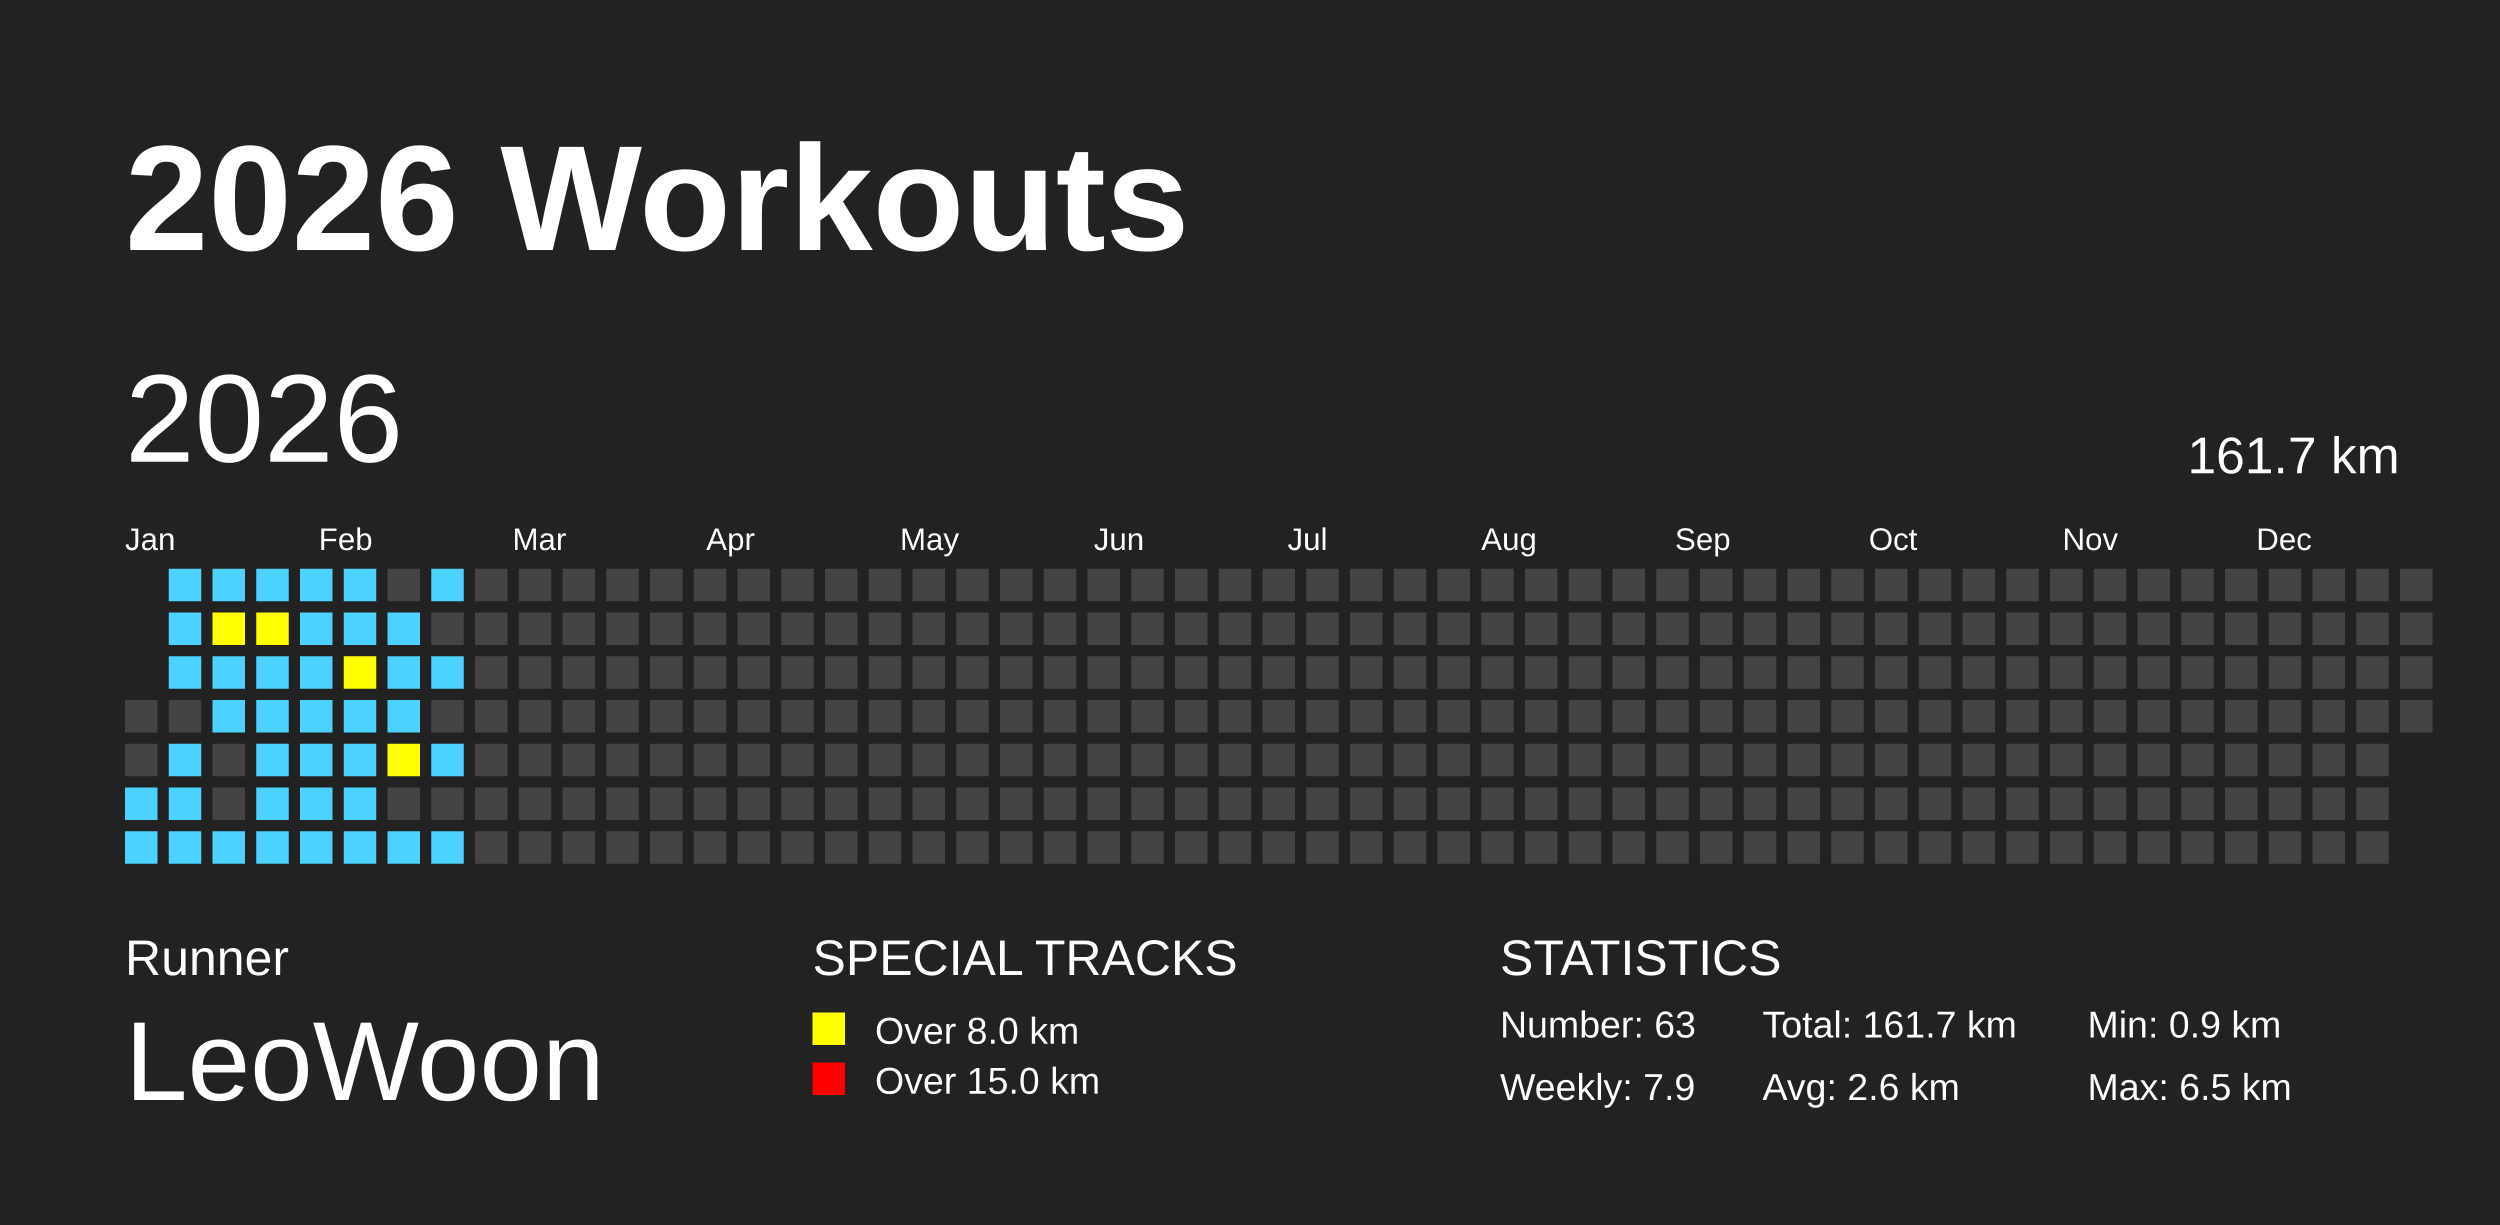
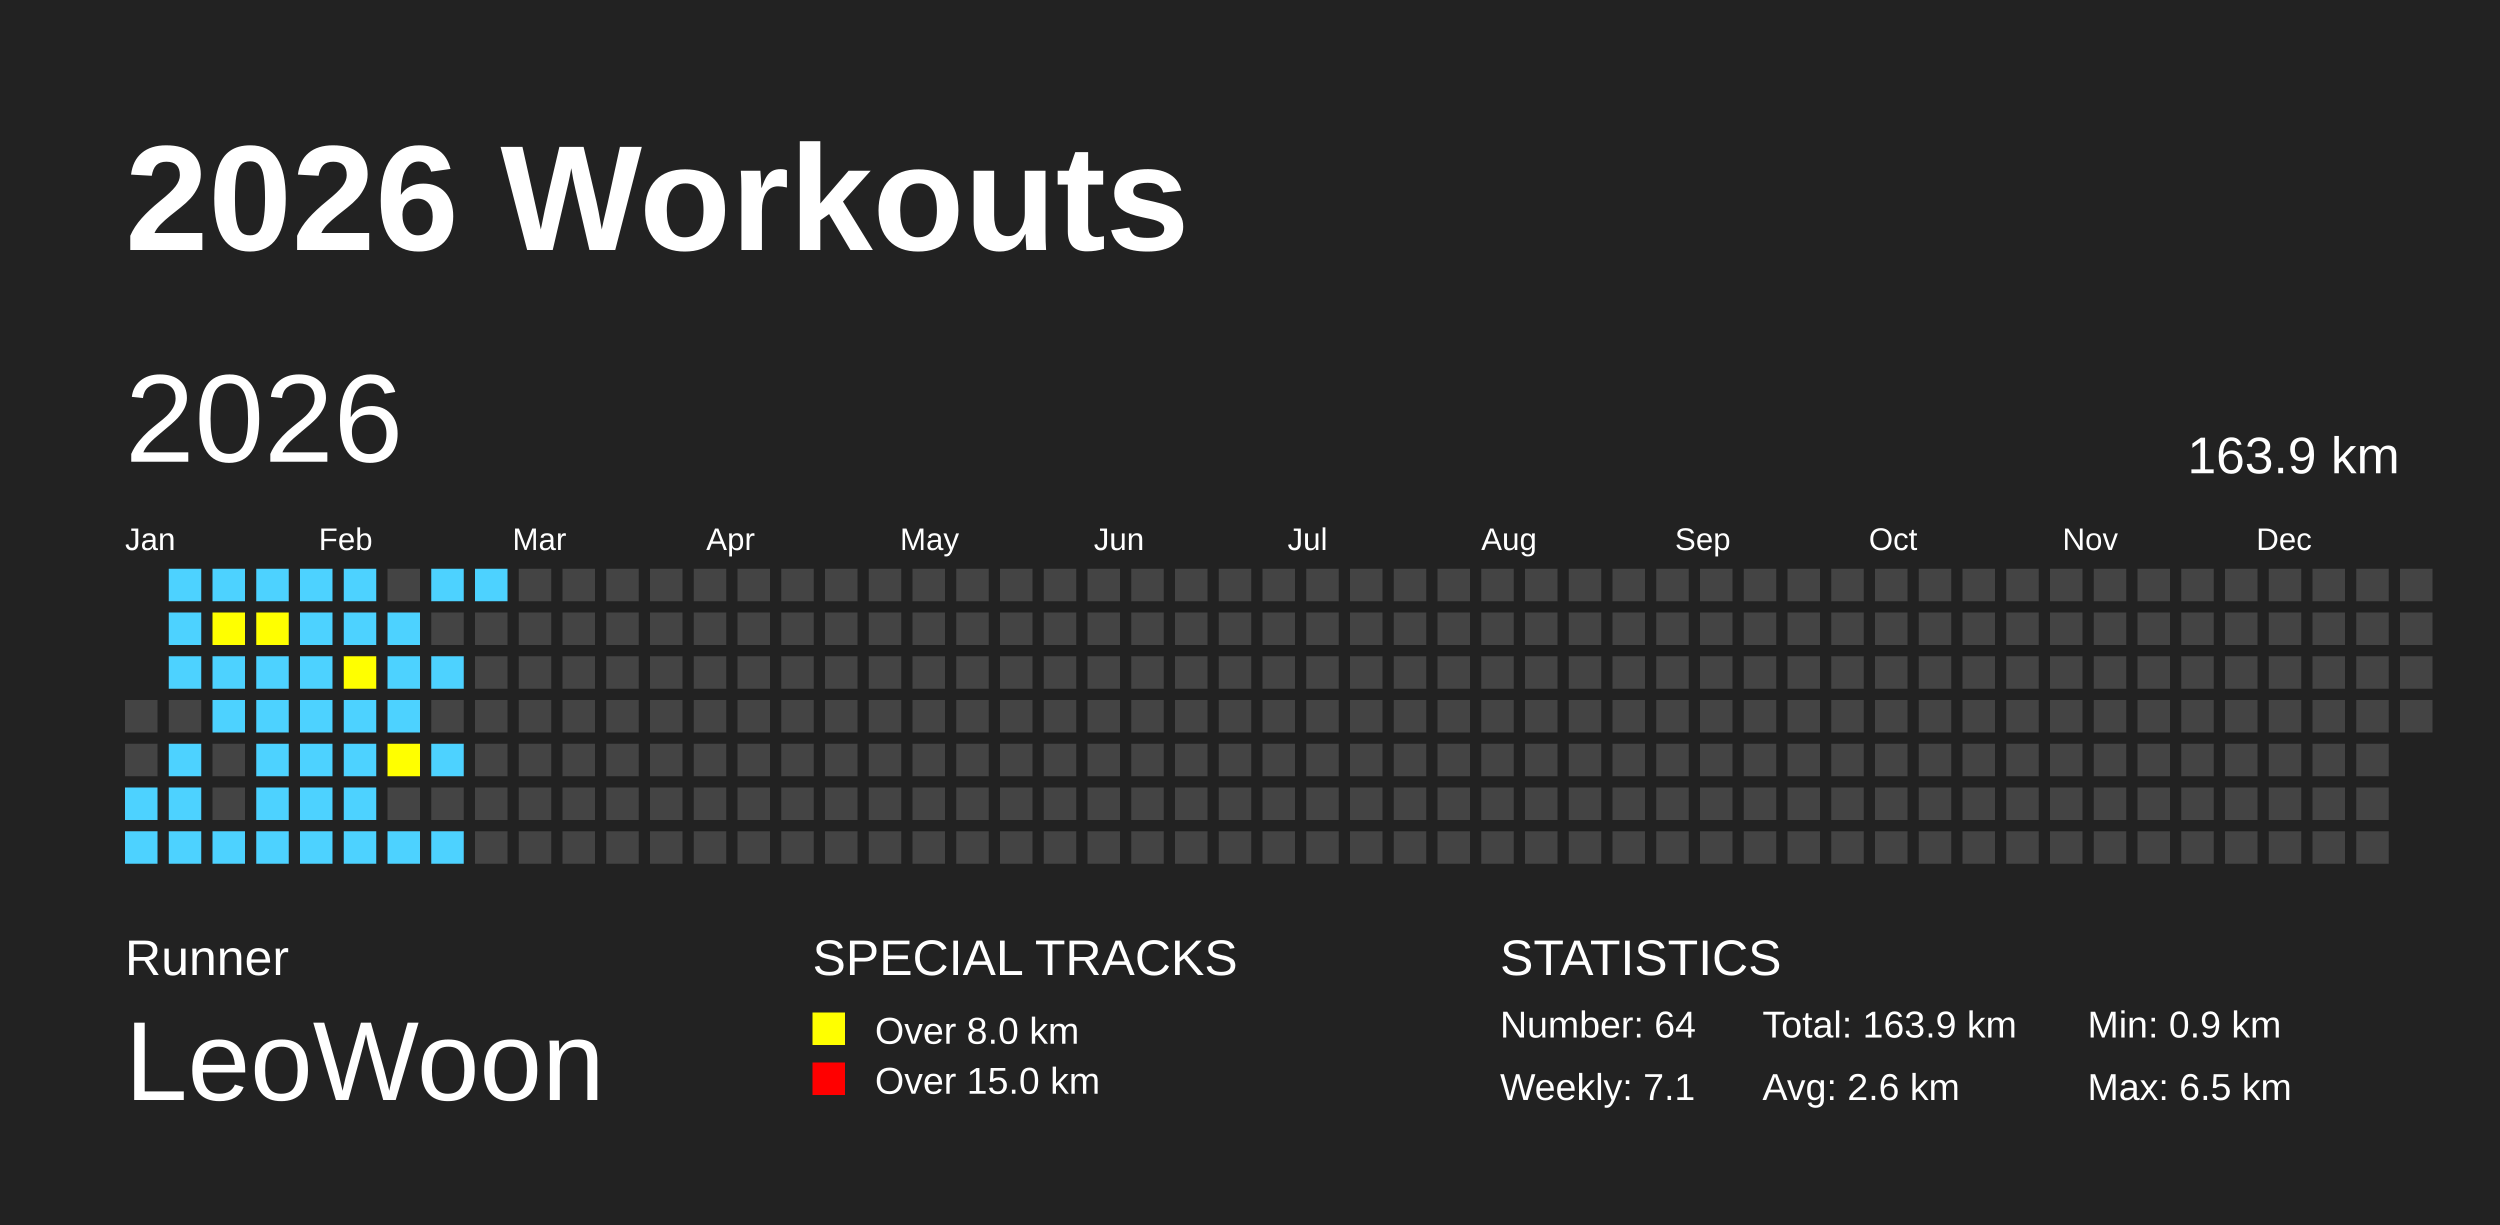
<svg xmlns="http://www.w3.org/2000/svg" baseProfile="full" height="98mm" version="1.1" viewBox="0,0,200,98" width="200mm">
  <defs />
  <rect fill="#222222" height="98" width="200" x="0" y="0" />
  <text fill="#FFFFFF" style="font-size:12px; font-family:Arial; font-weight:bold;" x="10" y="20">2026 Workouts</text>
  <text fill="#FFFFFF" style="font-size:4px; font-family:Arial" x="10" y="78">Runner</text>
  <text fill="#FFFFFF" style="font-size:9px; font-family:Arial" x="10" y="88">LeoWoon</text>
  <text fill="#FFFFFF" style="font-size:4px; font-family:Arial" x="65" y="78">SPECIAL TRACKS</text>
  <rect fill="yellow" height="2.6" width="2.6" x="65" y="81" />
  <text fill="#FFFFFF" style="font-size:3px; font-family:Arial" x="70" y="83.5">Over 8.0 km</text>
  <rect fill="red" height="2.6" width="2.6" x="65" y="85" />
  <text fill="#FFFFFF" style="font-size:3px; font-family:Arial" x="70" y="87.5">Over 15.0 km</text>
  <text fill="#FFFFFF" style="font-size:4px; font-family:Arial" x="120" y="78">STATISTICS</text>
-   <text fill="#FFFFFF" style="font-size:3px; font-family:Arial" x="120" y="83">Number: 63</text>
-   <text fill="#FFFFFF" style="font-size:3px; font-family:Arial" x="120" y="88">Weekly: 7.9</text>
-   <text fill="#FFFFFF" style="font-size:3px; font-family:Arial" x="141" y="83">Total: 161.7 km</text>
+   <text fill="#FFFFFF" style="font-size:3px; font-family:Arial" x="120" y="83">Number: 64</text>
+   <text fill="#FFFFFF" style="font-size:3px; font-family:Arial" x="120" y="88">Weekly: 7.1</text>
+   <text fill="#FFFFFF" style="font-size:3px; font-family:Arial" x="141" y="83">Total: 163.9 km</text>
  <text fill="#FFFFFF" style="font-size:3px; font-family:Arial" x="141" y="88">Avg: 2.6 km</text>
  <text fill="#FFFFFF" style="font-size:3px; font-family:Arial" x="167" y="83">Min: 0.9 km</text>
  <text fill="#FFFFFF" style="font-size:3px; font-family:Arial" x="167" y="88">Max: 6.5 km</text>
  <text dominant-baseline="hanging" fill="#FFFFFF" style="font-size:10.0px; font-family:Arial;" x="10" y="30">2026</text>
-   <text dominant-baseline="hanging" fill="#FFFFFF" style="font-size:4.125px; font-family:Arial;" x="175" y="35">161.7 km</text>
+   <text dominant-baseline="hanging" fill="#FFFFFF" style="font-size:4.125px; font-family:Arial;" x="175" y="35">163.9 km</text>
  <text fill="#FFFFFF" style="font-size:2.5px; font-family:Arial" x="10.0" y="44">Jan</text>
  <text fill="#FFFFFF" style="font-size:2.5px; font-family:Arial" x="25.5" y="44">Feb</text>
  <text fill="#FFFFFF" style="font-size:2.5px; font-family:Arial" x="41.0" y="44">Mar</text>
  <text fill="#FFFFFF" style="font-size:2.5px; font-family:Arial" x="56.5" y="44">Apr</text>
  <text fill="#FFFFFF" style="font-size:2.5px; font-family:Arial" x="72.0" y="44">May</text>
  <text fill="#FFFFFF" style="font-size:2.5px; font-family:Arial" x="87.5" y="44">Jun</text>
  <text fill="#FFFFFF" style="font-size:2.5px; font-family:Arial" x="103.0" y="44">Jul</text>
  <text fill="#FFFFFF" style="font-size:2.5px; font-family:Arial" x="118.5" y="44">Aug</text>
  <text fill="#FFFFFF" style="font-size:2.5px; font-family:Arial" x="134.0" y="44">Sep</text>
  <text fill="#FFFFFF" style="font-size:2.5px; font-family:Arial" x="149.5" y="44">Oct</text>
  <text fill="#FFFFFF" style="font-size:2.5px; font-family:Arial" x="165.0" y="44">Nov</text>
  <text fill="#FFFFFF" style="font-size:2.5px; font-family:Arial" x="180.5" y="44">Dec</text>
  <rect fill="#444444" height="2.6" width="2.6" x="10.0" y="56.0" />
  <rect fill="#444444" height="2.6" width="2.6" x="10.0" y="59.5" />
  <rect fill="#4DD2FF" height="2.6" width="2.6" x="10.0" y="63.0" />
  <rect fill="#4DD2FF" height="2.6" width="2.6" x="10.0" y="66.5" />
  <rect fill="#4DD2FF" height="2.6" width="2.6" x="13.5" y="45.5" />
  <rect fill="#4DD2FF" height="2.6" width="2.6" x="13.5" y="49.0" />
  <rect fill="#4DD2FF" height="2.6" width="2.6" x="13.5" y="52.5" />
  <rect fill="#444444" height="2.6" width="2.6" x="13.5" y="56.0" />
  <rect fill="#4DD2FF" height="2.6" width="2.6" x="13.5" y="59.5" />
  <rect fill="#4DD2FF" height="2.6" width="2.6" x="13.5" y="63.0" />
  <rect fill="#4DD2FF" height="2.6" width="2.6" x="13.5" y="66.5" />
  <rect fill="#4DD2FF" height="2.6" width="2.6" x="17.0" y="45.5" />
  <rect fill="yellow" height="2.6" width="2.6" x="17.0" y="49.0" />
  <rect fill="#4DD2FF" height="2.6" width="2.6" x="17.0" y="52.5" />
  <rect fill="#4DD2FF" height="2.6" width="2.6" x="17.0" y="56.0" />
  <rect fill="#444444" height="2.6" width="2.6" x="17.0" y="59.5" />
  <rect fill="#444444" height="2.6" width="2.6" x="17.0" y="63.0" />
  <rect fill="#4DD2FF" height="2.6" width="2.6" x="17.0" y="66.5" />
  <rect fill="#4DD2FF" height="2.6" width="2.6" x="20.5" y="45.5" />
  <rect fill="yellow" height="2.6" width="2.6" x="20.5" y="49.0" />
  <rect fill="#4DD2FF" height="2.6" width="2.6" x="20.5" y="52.5" />
  <rect fill="#4DD2FF" height="2.6" width="2.6" x="20.5" y="56.0" />
  <rect fill="#4DD2FF" height="2.6" width="2.6" x="20.5" y="59.5" />
  <rect fill="#4DD2FF" height="2.6" width="2.6" x="20.5" y="63.0" />
  <rect fill="#4DD2FF" height="2.6" width="2.6" x="20.5" y="66.5" />
  <rect fill="#4DD2FF" height="2.6" width="2.6" x="24.0" y="45.5" />
  <rect fill="#4DD2FF" height="2.6" width="2.6" x="24.0" y="49.0" />
  <rect fill="#4DD2FF" height="2.6" width="2.6" x="24.0" y="52.5" />
  <rect fill="#4DD2FF" height="2.6" width="2.6" x="24.0" y="56.0" />
  <rect fill="#4DD2FF" height="2.6" width="2.6" x="24.0" y="59.5" />
  <rect fill="#4DD2FF" height="2.6" width="2.6" x="24.0" y="63.0" />
  <rect fill="#4DD2FF" height="2.6" width="2.6" x="24.0" y="66.5" />
  <rect fill="#4DD2FF" height="2.6" width="2.6" x="27.5" y="45.5" />
  <rect fill="#4DD2FF" height="2.6" width="2.6" x="27.5" y="49.0" />
  <rect fill="yellow" height="2.6" width="2.6" x="27.5" y="52.5" />
  <rect fill="#4DD2FF" height="2.6" width="2.6" x="27.5" y="56.0" />
  <rect fill="#4DD2FF" height="2.6" width="2.6" x="27.5" y="59.5" />
  <rect fill="#4DD2FF" height="2.6" width="2.6" x="27.5" y="63.0" />
  <rect fill="#4DD2FF" height="2.6" width="2.6" x="27.5" y="66.5" />
  <rect fill="#444444" height="2.6" width="2.6" x="31.0" y="45.5" />
  <rect fill="#4DD2FF" height="2.6" width="2.6" x="31.0" y="49.0" />
  <rect fill="#4DD2FF" height="2.6" width="2.6" x="31.0" y="52.5" />
  <rect fill="#4DD2FF" height="2.6" width="2.6" x="31.0" y="56.0" />
  <rect fill="yellow" height="2.6" width="2.6" x="31.0" y="59.5" />
  <rect fill="#444444" height="2.6" width="2.6" x="31.0" y="63.0" />
  <rect fill="#4DD2FF" height="2.6" width="2.6" x="31.0" y="66.5" />
  <rect fill="#4DD2FF" height="2.6" width="2.6" x="34.5" y="45.5" />
  <rect fill="#444444" height="2.6" width="2.6" x="34.5" y="49.0" />
  <rect fill="#4DD2FF" height="2.6" width="2.6" x="34.5" y="52.5" />
  <rect fill="#444444" height="2.6" width="2.6" x="34.5" y="56.0" />
  <rect fill="#4DD2FF" height="2.6" width="2.6" x="34.5" y="59.5" />
  <rect fill="#444444" height="2.6" width="2.6" x="34.5" y="63.0" />
  <rect fill="#4DD2FF" height="2.6" width="2.6" x="34.5" y="66.5" />
-   <rect fill="#444444" height="2.6" width="2.6" x="38.0" y="45.5" />
+   <rect fill="#4DD2FF" height="2.6" width="2.6" x="38.0" y="45.5" />
  <rect fill="#444444" height="2.6" width="2.6" x="38.0" y="49.0" />
  <rect fill="#444444" height="2.6" width="2.6" x="38.0" y="52.5" />
  <rect fill="#444444" height="2.6" width="2.6" x="38.0" y="56.0" />
  <rect fill="#444444" height="2.6" width="2.6" x="38.0" y="59.5" />
  <rect fill="#444444" height="2.6" width="2.6" x="38.0" y="63.0" />
  <rect fill="#444444" height="2.6" width="2.6" x="38.0" y="66.5" />
  <rect fill="#444444" height="2.6" width="2.6" x="41.5" y="45.5" />
  <rect fill="#444444" height="2.6" width="2.6" x="41.5" y="49.0" />
  <rect fill="#444444" height="2.6" width="2.6" x="41.5" y="52.5" />
  <rect fill="#444444" height="2.6" width="2.6" x="41.5" y="56.0" />
  <rect fill="#444444" height="2.6" width="2.6" x="41.5" y="59.5" />
  <rect fill="#444444" height="2.6" width="2.6" x="41.5" y="63.0" />
  <rect fill="#444444" height="2.6" width="2.6" x="41.5" y="66.5" />
  <rect fill="#444444" height="2.6" width="2.6" x="45.0" y="45.5" />
  <rect fill="#444444" height="2.6" width="2.6" x="45.0" y="49.0" />
  <rect fill="#444444" height="2.6" width="2.6" x="45.0" y="52.5" />
  <rect fill="#444444" height="2.6" width="2.6" x="45.0" y="56.0" />
  <rect fill="#444444" height="2.6" width="2.6" x="45.0" y="59.5" />
  <rect fill="#444444" height="2.6" width="2.6" x="45.0" y="63.0" />
  <rect fill="#444444" height="2.6" width="2.6" x="45.0" y="66.5" />
  <rect fill="#444444" height="2.6" width="2.6" x="48.5" y="45.5" />
  <rect fill="#444444" height="2.6" width="2.6" x="48.5" y="49.0" />
  <rect fill="#444444" height="2.6" width="2.6" x="48.5" y="52.5" />
  <rect fill="#444444" height="2.6" width="2.6" x="48.5" y="56.0" />
  <rect fill="#444444" height="2.6" width="2.6" x="48.5" y="59.5" />
  <rect fill="#444444" height="2.6" width="2.6" x="48.5" y="63.0" />
  <rect fill="#444444" height="2.6" width="2.6" x="48.5" y="66.5" />
  <rect fill="#444444" height="2.6" width="2.6" x="52.0" y="45.5" />
  <rect fill="#444444" height="2.6" width="2.6" x="52.0" y="49.0" />
  <rect fill="#444444" height="2.6" width="2.6" x="52.0" y="52.5" />
  <rect fill="#444444" height="2.6" width="2.6" x="52.0" y="56.0" />
  <rect fill="#444444" height="2.6" width="2.6" x="52.0" y="59.5" />
  <rect fill="#444444" height="2.6" width="2.6" x="52.0" y="63.0" />
  <rect fill="#444444" height="2.6" width="2.6" x="52.0" y="66.5" />
  <rect fill="#444444" height="2.6" width="2.6" x="55.5" y="45.5" />
  <rect fill="#444444" height="2.6" width="2.6" x="55.5" y="49.0" />
  <rect fill="#444444" height="2.6" width="2.6" x="55.5" y="52.5" />
  <rect fill="#444444" height="2.6" width="2.6" x="55.5" y="56.0" />
  <rect fill="#444444" height="2.6" width="2.6" x="55.5" y="59.5" />
  <rect fill="#444444" height="2.6" width="2.6" x="55.5" y="63.0" />
  <rect fill="#444444" height="2.6" width="2.6" x="55.5" y="66.5" />
  <rect fill="#444444" height="2.6" width="2.6" x="59.0" y="45.5" />
  <rect fill="#444444" height="2.6" width="2.6" x="59.0" y="49.0" />
  <rect fill="#444444" height="2.6" width="2.6" x="59.0" y="52.5" />
  <rect fill="#444444" height="2.6" width="2.6" x="59.0" y="56.0" />
  <rect fill="#444444" height="2.6" width="2.6" x="59.0" y="59.5" />
  <rect fill="#444444" height="2.6" width="2.6" x="59.0" y="63.0" />
  <rect fill="#444444" height="2.6" width="2.6" x="59.0" y="66.5" />
  <rect fill="#444444" height="2.6" width="2.6" x="62.5" y="45.5" />
  <rect fill="#444444" height="2.6" width="2.6" x="62.5" y="49.0" />
  <rect fill="#444444" height="2.6" width="2.6" x="62.5" y="52.5" />
  <rect fill="#444444" height="2.6" width="2.6" x="62.5" y="56.0" />
  <rect fill="#444444" height="2.6" width="2.6" x="62.5" y="59.5" />
  <rect fill="#444444" height="2.6" width="2.6" x="62.5" y="63.0" />
  <rect fill="#444444" height="2.6" width="2.6" x="62.5" y="66.5" />
  <rect fill="#444444" height="2.6" width="2.6" x="66.0" y="45.5" />
  <rect fill="#444444" height="2.6" width="2.6" x="66.0" y="49.0" />
  <rect fill="#444444" height="2.6" width="2.6" x="66.0" y="52.5" />
  <rect fill="#444444" height="2.6" width="2.6" x="66.0" y="56.0" />
  <rect fill="#444444" height="2.6" width="2.6" x="66.0" y="59.5" />
  <rect fill="#444444" height="2.6" width="2.6" x="66.0" y="63.0" />
  <rect fill="#444444" height="2.6" width="2.6" x="66.0" y="66.5" />
  <rect fill="#444444" height="2.6" width="2.6" x="69.5" y="45.5" />
  <rect fill="#444444" height="2.6" width="2.6" x="69.5" y="49.0" />
  <rect fill="#444444" height="2.6" width="2.6" x="69.5" y="52.5" />
  <rect fill="#444444" height="2.6" width="2.6" x="69.5" y="56.0" />
  <rect fill="#444444" height="2.6" width="2.6" x="69.5" y="59.5" />
  <rect fill="#444444" height="2.6" width="2.6" x="69.5" y="63.0" />
  <rect fill="#444444" height="2.6" width="2.6" x="69.5" y="66.5" />
  <rect fill="#444444" height="2.6" width="2.6" x="73.0" y="45.5" />
  <rect fill="#444444" height="2.6" width="2.6" x="73.0" y="49.0" />
  <rect fill="#444444" height="2.6" width="2.6" x="73.0" y="52.5" />
  <rect fill="#444444" height="2.6" width="2.6" x="73.0" y="56.0" />
  <rect fill="#444444" height="2.6" width="2.6" x="73.0" y="59.5" />
  <rect fill="#444444" height="2.6" width="2.6" x="73.0" y="63.0" />
  <rect fill="#444444" height="2.6" width="2.6" x="73.0" y="66.5" />
  <rect fill="#444444" height="2.6" width="2.6" x="76.5" y="45.5" />
  <rect fill="#444444" height="2.6" width="2.6" x="76.5" y="49.0" />
  <rect fill="#444444" height="2.6" width="2.6" x="76.5" y="52.5" />
  <rect fill="#444444" height="2.6" width="2.6" x="76.5" y="56.0" />
  <rect fill="#444444" height="2.6" width="2.6" x="76.5" y="59.5" />
  <rect fill="#444444" height="2.6" width="2.6" x="76.5" y="63.0" />
  <rect fill="#444444" height="2.6" width="2.6" x="76.5" y="66.5" />
  <rect fill="#444444" height="2.6" width="2.6" x="80.0" y="45.5" />
  <rect fill="#444444" height="2.6" width="2.6" x="80.0" y="49.0" />
  <rect fill="#444444" height="2.6" width="2.6" x="80.0" y="52.5" />
  <rect fill="#444444" height="2.6" width="2.6" x="80.0" y="56.0" />
  <rect fill="#444444" height="2.6" width="2.6" x="80.0" y="59.5" />
  <rect fill="#444444" height="2.6" width="2.6" x="80.0" y="63.0" />
  <rect fill="#444444" height="2.6" width="2.6" x="80.0" y="66.5" />
  <rect fill="#444444" height="2.6" width="2.6" x="83.5" y="45.5" />
  <rect fill="#444444" height="2.6" width="2.6" x="83.5" y="49.0" />
  <rect fill="#444444" height="2.6" width="2.6" x="83.5" y="52.5" />
  <rect fill="#444444" height="2.6" width="2.6" x="83.5" y="56.0" />
  <rect fill="#444444" height="2.6" width="2.6" x="83.5" y="59.5" />
  <rect fill="#444444" height="2.6" width="2.6" x="83.5" y="63.0" />
  <rect fill="#444444" height="2.6" width="2.6" x="83.5" y="66.5" />
  <rect fill="#444444" height="2.6" width="2.6" x="87.0" y="45.5" />
  <rect fill="#444444" height="2.6" width="2.6" x="87.0" y="49.0" />
  <rect fill="#444444" height="2.6" width="2.6" x="87.0" y="52.5" />
  <rect fill="#444444" height="2.6" width="2.6" x="87.0" y="56.0" />
  <rect fill="#444444" height="2.6" width="2.6" x="87.0" y="59.5" />
  <rect fill="#444444" height="2.6" width="2.6" x="87.0" y="63.0" />
  <rect fill="#444444" height="2.6" width="2.6" x="87.0" y="66.5" />
  <rect fill="#444444" height="2.6" width="2.6" x="90.5" y="45.5" />
  <rect fill="#444444" height="2.6" width="2.6" x="90.5" y="49.0" />
  <rect fill="#444444" height="2.6" width="2.6" x="90.5" y="52.5" />
  <rect fill="#444444" height="2.6" width="2.6" x="90.5" y="56.0" />
  <rect fill="#444444" height="2.6" width="2.6" x="90.5" y="59.5" />
  <rect fill="#444444" height="2.6" width="2.6" x="90.5" y="63.0" />
  <rect fill="#444444" height="2.6" width="2.6" x="90.5" y="66.5" />
  <rect fill="#444444" height="2.6" width="2.6" x="94.0" y="45.5" />
  <rect fill="#444444" height="2.6" width="2.6" x="94.0" y="49.0" />
  <rect fill="#444444" height="2.6" width="2.6" x="94.0" y="52.5" />
  <rect fill="#444444" height="2.6" width="2.6" x="94.0" y="56.0" />
  <rect fill="#444444" height="2.6" width="2.6" x="94.0" y="59.5" />
  <rect fill="#444444" height="2.6" width="2.6" x="94.0" y="63.0" />
  <rect fill="#444444" height="2.6" width="2.6" x="94.0" y="66.5" />
  <rect fill="#444444" height="2.6" width="2.6" x="97.5" y="45.5" />
  <rect fill="#444444" height="2.6" width="2.6" x="97.5" y="49.0" />
  <rect fill="#444444" height="2.6" width="2.6" x="97.5" y="52.5" />
  <rect fill="#444444" height="2.6" width="2.6" x="97.5" y="56.0" />
  <rect fill="#444444" height="2.6" width="2.6" x="97.5" y="59.5" />
  <rect fill="#444444" height="2.6" width="2.6" x="97.5" y="63.0" />
  <rect fill="#444444" height="2.6" width="2.6" x="97.5" y="66.5" />
  <rect fill="#444444" height="2.6" width="2.6" x="101.0" y="45.5" />
  <rect fill="#444444" height="2.6" width="2.6" x="101.0" y="49.0" />
  <rect fill="#444444" height="2.6" width="2.6" x="101.0" y="52.5" />
  <rect fill="#444444" height="2.6" width="2.6" x="101.0" y="56.0" />
  <rect fill="#444444" height="2.6" width="2.6" x="101.0" y="59.5" />
  <rect fill="#444444" height="2.6" width="2.6" x="101.0" y="63.0" />
  <rect fill="#444444" height="2.6" width="2.6" x="101.0" y="66.5" />
  <rect fill="#444444" height="2.6" width="2.6" x="104.5" y="45.5" />
  <rect fill="#444444" height="2.6" width="2.6" x="104.5" y="49.0" />
  <rect fill="#444444" height="2.6" width="2.6" x="104.5" y="52.5" />
  <rect fill="#444444" height="2.6" width="2.6" x="104.5" y="56.0" />
  <rect fill="#444444" height="2.6" width="2.6" x="104.5" y="59.5" />
  <rect fill="#444444" height="2.6" width="2.6" x="104.5" y="63.0" />
  <rect fill="#444444" height="2.6" width="2.6" x="104.5" y="66.5" />
  <rect fill="#444444" height="2.6" width="2.6" x="108.0" y="45.5" />
  <rect fill="#444444" height="2.6" width="2.6" x="108.0" y="49.0" />
  <rect fill="#444444" height="2.6" width="2.6" x="108.0" y="52.5" />
  <rect fill="#444444" height="2.6" width="2.6" x="108.0" y="56.0" />
  <rect fill="#444444" height="2.6" width="2.6" x="108.0" y="59.5" />
  <rect fill="#444444" height="2.6" width="2.6" x="108.0" y="63.0" />
  <rect fill="#444444" height="2.6" width="2.6" x="108.0" y="66.5" />
  <rect fill="#444444" height="2.6" width="2.6" x="111.5" y="45.5" />
  <rect fill="#444444" height="2.6" width="2.6" x="111.5" y="49.0" />
  <rect fill="#444444" height="2.6" width="2.6" x="111.5" y="52.5" />
  <rect fill="#444444" height="2.6" width="2.6" x="111.5" y="56.0" />
  <rect fill="#444444" height="2.6" width="2.6" x="111.5" y="59.5" />
  <rect fill="#444444" height="2.6" width="2.6" x="111.5" y="63.0" />
  <rect fill="#444444" height="2.6" width="2.6" x="111.5" y="66.5" />
  <rect fill="#444444" height="2.6" width="2.6" x="115.0" y="45.5" />
  <rect fill="#444444" height="2.6" width="2.6" x="115.0" y="49.0" />
  <rect fill="#444444" height="2.6" width="2.6" x="115.0" y="52.5" />
  <rect fill="#444444" height="2.6" width="2.6" x="115.0" y="56.0" />
  <rect fill="#444444" height="2.6" width="2.6" x="115.0" y="59.5" />
  <rect fill="#444444" height="2.6" width="2.6" x="115.0" y="63.0" />
  <rect fill="#444444" height="2.6" width="2.6" x="115.0" y="66.5" />
  <rect fill="#444444" height="2.6" width="2.6" x="118.5" y="45.5" />
  <rect fill="#444444" height="2.6" width="2.6" x="118.5" y="49.0" />
  <rect fill="#444444" height="2.6" width="2.6" x="118.5" y="52.5" />
  <rect fill="#444444" height="2.6" width="2.6" x="118.5" y="56.0" />
  <rect fill="#444444" height="2.6" width="2.6" x="118.5" y="59.5" />
  <rect fill="#444444" height="2.6" width="2.6" x="118.5" y="63.0" />
  <rect fill="#444444" height="2.6" width="2.6" x="118.5" y="66.5" />
  <rect fill="#444444" height="2.6" width="2.6" x="122.0" y="45.5" />
  <rect fill="#444444" height="2.6" width="2.6" x="122.0" y="49.0" />
  <rect fill="#444444" height="2.6" width="2.6" x="122.0" y="52.5" />
  <rect fill="#444444" height="2.6" width="2.6" x="122.0" y="56.0" />
  <rect fill="#444444" height="2.6" width="2.6" x="122.0" y="59.5" />
  <rect fill="#444444" height="2.6" width="2.6" x="122.0" y="63.0" />
  <rect fill="#444444" height="2.6" width="2.6" x="122.0" y="66.5" />
  <rect fill="#444444" height="2.6" width="2.6" x="125.5" y="45.5" />
  <rect fill="#444444" height="2.6" width="2.6" x="125.5" y="49.0" />
  <rect fill="#444444" height="2.6" width="2.6" x="125.5" y="52.5" />
  <rect fill="#444444" height="2.6" width="2.6" x="125.5" y="56.0" />
  <rect fill="#444444" height="2.6" width="2.6" x="125.5" y="59.5" />
  <rect fill="#444444" height="2.6" width="2.6" x="125.5" y="63.0" />
  <rect fill="#444444" height="2.6" width="2.6" x="125.5" y="66.5" />
  <rect fill="#444444" height="2.6" width="2.6" x="129.0" y="45.5" />
  <rect fill="#444444" height="2.6" width="2.6" x="129.0" y="49.0" />
  <rect fill="#444444" height="2.6" width="2.6" x="129.0" y="52.5" />
  <rect fill="#444444" height="2.6" width="2.6" x="129.0" y="56.0" />
  <rect fill="#444444" height="2.6" width="2.6" x="129.0" y="59.5" />
  <rect fill="#444444" height="2.6" width="2.6" x="129.0" y="63.0" />
  <rect fill="#444444" height="2.6" width="2.6" x="129.0" y="66.5" />
  <rect fill="#444444" height="2.6" width="2.6" x="132.5" y="45.5" />
  <rect fill="#444444" height="2.6" width="2.6" x="132.5" y="49.0" />
  <rect fill="#444444" height="2.6" width="2.6" x="132.5" y="52.5" />
  <rect fill="#444444" height="2.6" width="2.6" x="132.5" y="56.0" />
  <rect fill="#444444" height="2.6" width="2.6" x="132.5" y="59.5" />
  <rect fill="#444444" height="2.6" width="2.6" x="132.5" y="63.0" />
  <rect fill="#444444" height="2.6" width="2.6" x="132.5" y="66.5" />
  <rect fill="#444444" height="2.6" width="2.6" x="136.0" y="45.5" />
  <rect fill="#444444" height="2.6" width="2.6" x="136.0" y="49.0" />
  <rect fill="#444444" height="2.6" width="2.6" x="136.0" y="52.5" />
  <rect fill="#444444" height="2.6" width="2.6" x="136.0" y="56.0" />
  <rect fill="#444444" height="2.6" width="2.6" x="136.0" y="59.5" />
  <rect fill="#444444" height="2.6" width="2.6" x="136.0" y="63.0" />
  <rect fill="#444444" height="2.6" width="2.6" x="136.0" y="66.5" />
  <rect fill="#444444" height="2.6" width="2.6" x="139.5" y="45.5" />
  <rect fill="#444444" height="2.6" width="2.6" x="139.5" y="49.0" />
  <rect fill="#444444" height="2.6" width="2.6" x="139.5" y="52.5" />
  <rect fill="#444444" height="2.6" width="2.6" x="139.5" y="56.0" />
  <rect fill="#444444" height="2.6" width="2.6" x="139.5" y="59.5" />
  <rect fill="#444444" height="2.6" width="2.6" x="139.5" y="63.0" />
  <rect fill="#444444" height="2.6" width="2.6" x="139.5" y="66.5" />
  <rect fill="#444444" height="2.6" width="2.6" x="143.0" y="45.5" />
  <rect fill="#444444" height="2.6" width="2.6" x="143.0" y="49.0" />
  <rect fill="#444444" height="2.6" width="2.6" x="143.0" y="52.5" />
  <rect fill="#444444" height="2.6" width="2.6" x="143.0" y="56.0" />
  <rect fill="#444444" height="2.6" width="2.6" x="143.0" y="59.5" />
  <rect fill="#444444" height="2.6" width="2.6" x="143.0" y="63.0" />
  <rect fill="#444444" height="2.6" width="2.6" x="143.0" y="66.5" />
  <rect fill="#444444" height="2.6" width="2.6" x="146.5" y="45.5" />
  <rect fill="#444444" height="2.6" width="2.6" x="146.5" y="49.0" />
  <rect fill="#444444" height="2.6" width="2.6" x="146.5" y="52.5" />
  <rect fill="#444444" height="2.6" width="2.6" x="146.5" y="56.0" />
  <rect fill="#444444" height="2.6" width="2.6" x="146.5" y="59.5" />
  <rect fill="#444444" height="2.6" width="2.6" x="146.5" y="63.0" />
  <rect fill="#444444" height="2.6" width="2.6" x="146.5" y="66.5" />
  <rect fill="#444444" height="2.6" width="2.6" x="150.0" y="45.5" />
  <rect fill="#444444" height="2.6" width="2.6" x="150.0" y="49.0" />
  <rect fill="#444444" height="2.6" width="2.6" x="150.0" y="52.5" />
  <rect fill="#444444" height="2.6" width="2.6" x="150.0" y="56.0" />
  <rect fill="#444444" height="2.6" width="2.6" x="150.0" y="59.5" />
  <rect fill="#444444" height="2.6" width="2.6" x="150.0" y="63.0" />
  <rect fill="#444444" height="2.6" width="2.6" x="150.0" y="66.5" />
  <rect fill="#444444" height="2.6" width="2.6" x="153.5" y="45.5" />
  <rect fill="#444444" height="2.6" width="2.6" x="153.5" y="49.0" />
  <rect fill="#444444" height="2.6" width="2.6" x="153.5" y="52.5" />
  <rect fill="#444444" height="2.6" width="2.6" x="153.5" y="56.0" />
  <rect fill="#444444" height="2.6" width="2.6" x="153.5" y="59.5" />
  <rect fill="#444444" height="2.6" width="2.6" x="153.5" y="63.0" />
  <rect fill="#444444" height="2.6" width="2.6" x="153.5" y="66.5" />
  <rect fill="#444444" height="2.6" width="2.6" x="157.0" y="45.5" />
  <rect fill="#444444" height="2.6" width="2.6" x="157.0" y="49.0" />
  <rect fill="#444444" height="2.6" width="2.6" x="157.0" y="52.5" />
  <rect fill="#444444" height="2.6" width="2.6" x="157.0" y="56.0" />
  <rect fill="#444444" height="2.6" width="2.6" x="157.0" y="59.5" />
  <rect fill="#444444" height="2.6" width="2.6" x="157.0" y="63.0" />
  <rect fill="#444444" height="2.6" width="2.6" x="157.0" y="66.5" />
  <rect fill="#444444" height="2.6" width="2.6" x="160.5" y="45.5" />
  <rect fill="#444444" height="2.6" width="2.6" x="160.5" y="49.0" />
  <rect fill="#444444" height="2.6" width="2.6" x="160.5" y="52.5" />
  <rect fill="#444444" height="2.6" width="2.6" x="160.5" y="56.0" />
  <rect fill="#444444" height="2.6" width="2.6" x="160.5" y="59.5" />
  <rect fill="#444444" height="2.6" width="2.6" x="160.5" y="63.0" />
  <rect fill="#444444" height="2.6" width="2.6" x="160.5" y="66.5" />
  <rect fill="#444444" height="2.6" width="2.6" x="164.0" y="45.5" />
  <rect fill="#444444" height="2.6" width="2.6" x="164.0" y="49.0" />
  <rect fill="#444444" height="2.6" width="2.6" x="164.0" y="52.5" />
  <rect fill="#444444" height="2.6" width="2.6" x="164.0" y="56.0" />
  <rect fill="#444444" height="2.6" width="2.6" x="164.0" y="59.5" />
  <rect fill="#444444" height="2.6" width="2.6" x="164.0" y="63.0" />
  <rect fill="#444444" height="2.6" width="2.6" x="164.0" y="66.5" />
  <rect fill="#444444" height="2.6" width="2.6" x="167.5" y="45.5" />
  <rect fill="#444444" height="2.6" width="2.6" x="167.5" y="49.0" />
  <rect fill="#444444" height="2.6" width="2.6" x="167.5" y="52.5" />
  <rect fill="#444444" height="2.6" width="2.6" x="167.5" y="56.0" />
  <rect fill="#444444" height="2.6" width="2.6" x="167.5" y="59.5" />
  <rect fill="#444444" height="2.6" width="2.6" x="167.5" y="63.0" />
  <rect fill="#444444" height="2.6" width="2.6" x="167.5" y="66.5" />
  <rect fill="#444444" height="2.6" width="2.6" x="171.0" y="45.5" />
  <rect fill="#444444" height="2.6" width="2.6" x="171.0" y="49.0" />
  <rect fill="#444444" height="2.6" width="2.6" x="171.0" y="52.5" />
  <rect fill="#444444" height="2.6" width="2.6" x="171.0" y="56.0" />
  <rect fill="#444444" height="2.6" width="2.6" x="171.0" y="59.5" />
  <rect fill="#444444" height="2.6" width="2.6" x="171.0" y="63.0" />
  <rect fill="#444444" height="2.6" width="2.6" x="171.0" y="66.5" />
  <rect fill="#444444" height="2.6" width="2.6" x="174.5" y="45.5" />
  <rect fill="#444444" height="2.6" width="2.6" x="174.5" y="49.0" />
  <rect fill="#444444" height="2.6" width="2.6" x="174.5" y="52.5" />
  <rect fill="#444444" height="2.6" width="2.6" x="174.5" y="56.0" />
  <rect fill="#444444" height="2.6" width="2.6" x="174.5" y="59.5" />
  <rect fill="#444444" height="2.6" width="2.6" x="174.5" y="63.0" />
  <rect fill="#444444" height="2.6" width="2.6" x="174.5" y="66.5" />
  <rect fill="#444444" height="2.6" width="2.6" x="178.0" y="45.5" />
  <rect fill="#444444" height="2.6" width="2.6" x="178.0" y="49.0" />
  <rect fill="#444444" height="2.6" width="2.6" x="178.0" y="52.5" />
  <rect fill="#444444" height="2.6" width="2.6" x="178.0" y="56.0" />
  <rect fill="#444444" height="2.6" width="2.6" x="178.0" y="59.5" />
  <rect fill="#444444" height="2.6" width="2.6" x="178.0" y="63.0" />
  <rect fill="#444444" height="2.6" width="2.6" x="178.0" y="66.5" />
  <rect fill="#444444" height="2.6" width="2.6" x="181.5" y="45.5" />
  <rect fill="#444444" height="2.6" width="2.6" x="181.5" y="49.0" />
  <rect fill="#444444" height="2.6" width="2.6" x="181.5" y="52.5" />
  <rect fill="#444444" height="2.6" width="2.6" x="181.5" y="56.0" />
  <rect fill="#444444" height="2.6" width="2.6" x="181.5" y="59.5" />
  <rect fill="#444444" height="2.6" width="2.6" x="181.5" y="63.0" />
  <rect fill="#444444" height="2.6" width="2.6" x="181.5" y="66.5" />
  <rect fill="#444444" height="2.6" width="2.6" x="185.0" y="45.5" />
  <rect fill="#444444" height="2.6" width="2.6" x="185.0" y="49.0" />
  <rect fill="#444444" height="2.6" width="2.6" x="185.0" y="52.5" />
  <rect fill="#444444" height="2.6" width="2.6" x="185.0" y="56.0" />
  <rect fill="#444444" height="2.6" width="2.6" x="185.0" y="59.5" />
  <rect fill="#444444" height="2.6" width="2.6" x="185.0" y="63.0" />
  <rect fill="#444444" height="2.6" width="2.6" x="185.0" y="66.5" />
  <rect fill="#444444" height="2.6" width="2.6" x="188.5" y="45.5" />
  <rect fill="#444444" height="2.6" width="2.6" x="188.5" y="49.0" />
  <rect fill="#444444" height="2.6" width="2.6" x="188.5" y="52.5" />
  <rect fill="#444444" height="2.6" width="2.6" x="188.5" y="56.0" />
  <rect fill="#444444" height="2.6" width="2.6" x="188.5" y="59.5" />
  <rect fill="#444444" height="2.6" width="2.6" x="188.5" y="63.0" />
  <rect fill="#444444" height="2.6" width="2.6" x="188.5" y="66.5" />
  <rect fill="#444444" height="2.6" width="2.6" x="192.0" y="45.5" />
  <rect fill="#444444" height="2.6" width="2.6" x="192.0" y="49.0" />
  <rect fill="#444444" height="2.6" width="2.6" x="192.0" y="52.5" />
  <rect fill="#444444" height="2.6" width="2.6" x="192.0" y="56.0" />
</svg>
